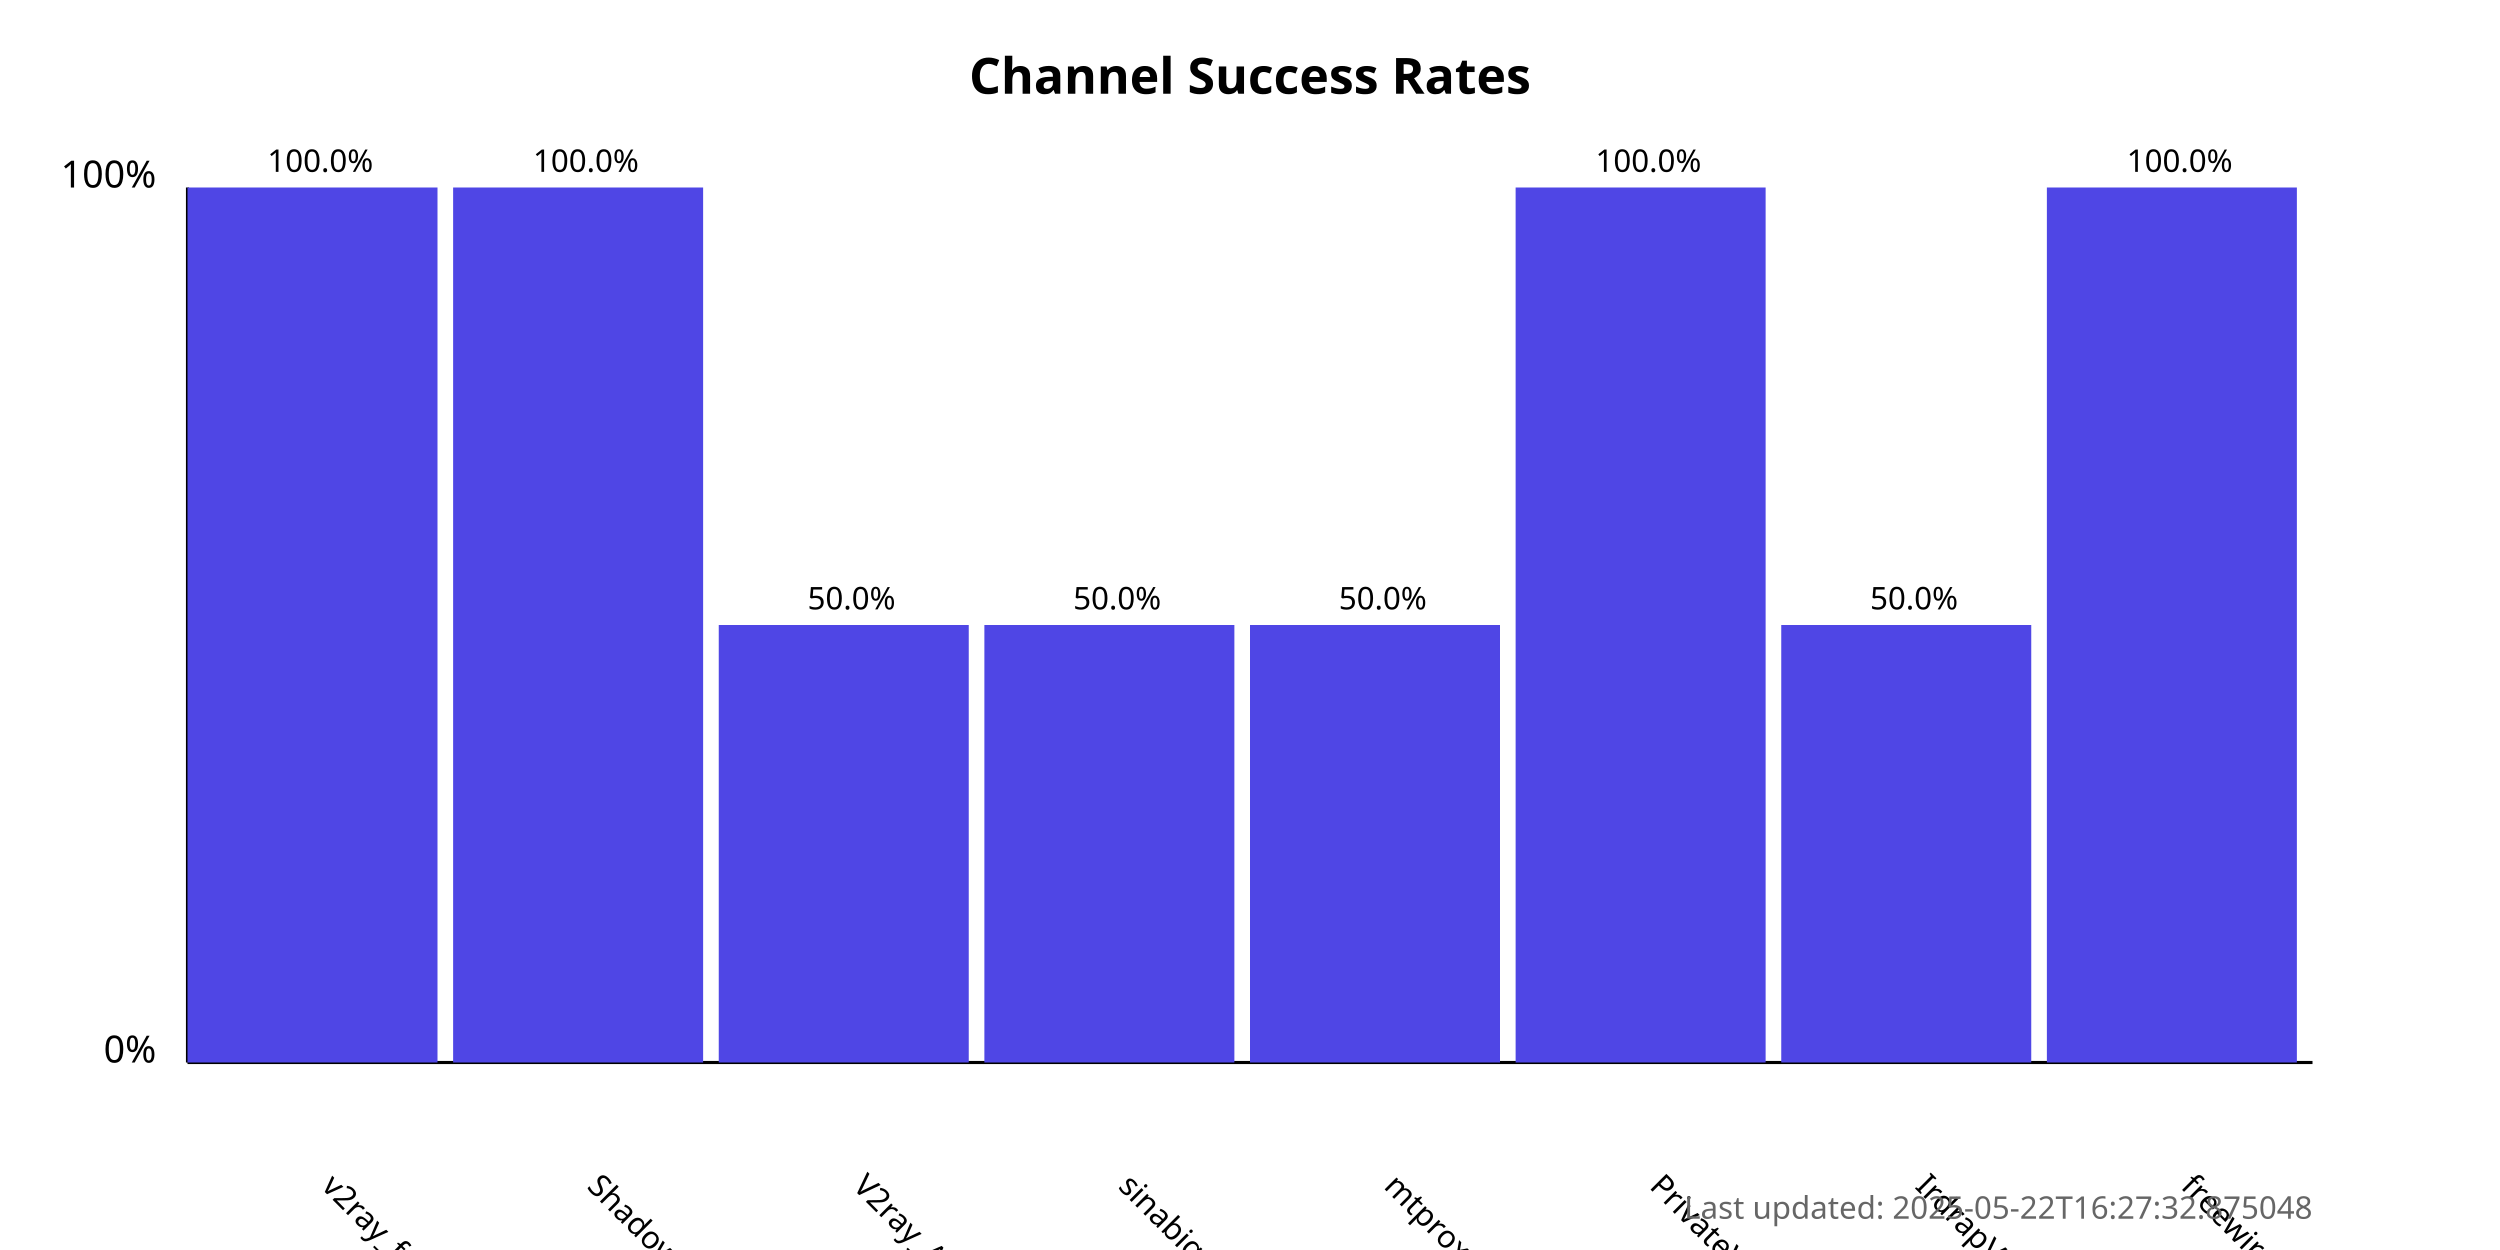
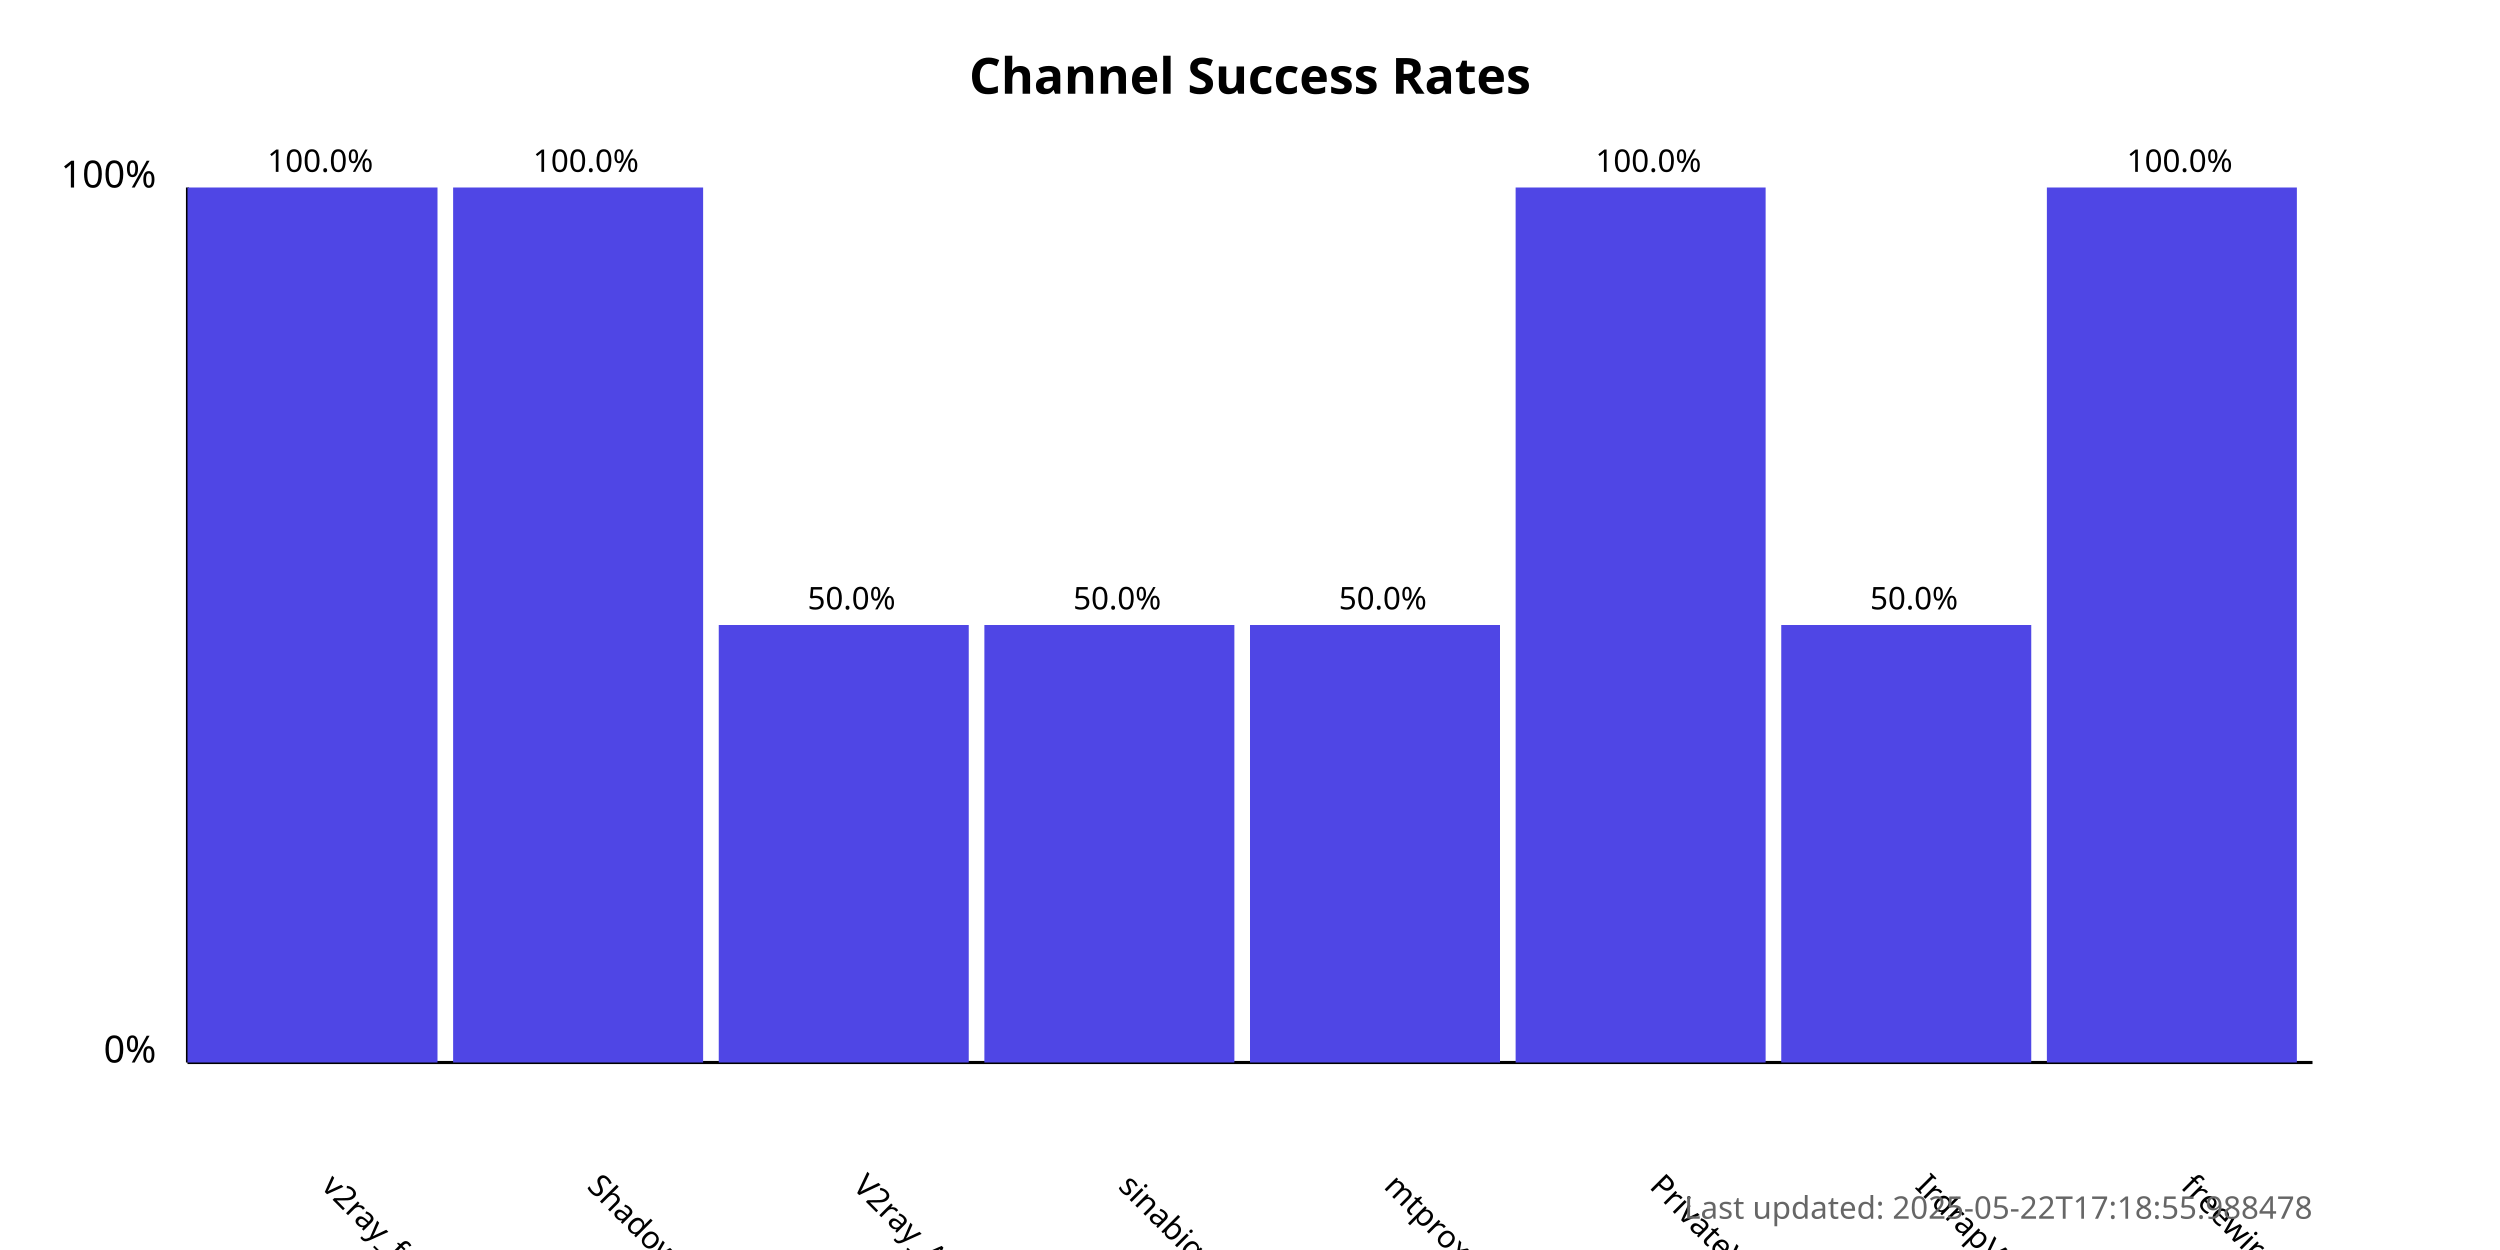
<svg xmlns="http://www.w3.org/2000/svg" width="800" height="400">
  <style>
            .chart-title { font: bold 16px sans-serif; }
            .axis-label { font: 12px sans-serif; }
            .tick-label { font: 10px sans-serif; }
            .bar { fill: #4f46e5; }
            .bar:hover { fill: #6366f1; }
            .timestamp { font: 10px sans-serif; fill: #666; }
        </style>
  <text x="400.0" y="30" text-anchor="middle" class="chart-title">
            Channel Success Rates
        </text>
  <line x1="60" y1="340" x2="60" y2="60" stroke="black" stroke-width="1" />
  <line x1="60" y1="340" x2="740" y2="340" stroke="black" stroke-width="1" />
  <text x="50" y="340" text-anchor="end" class="axis-label">0%</text>
  <text x="50" y="60" text-anchor="end" class="axis-label">100%</text>
  <g>
    <rect x="60" y="60.0" width="80.0" height="280.0" class="bar" />
    <text x="102.5" y="380" transform="rotate(45, 102.5, 380)" text-anchor="start" class="tick-label">
                v2ray_free_conf
            </text>
    <text x="102.5" y="55.0" text-anchor="middle" class="tick-label">
                100.0%
            </text>
  </g>
  <g>
    <rect x="145.0" y="60.0" width="80.0" height="280.0" class="bar" />
    <text x="187.5" y="380" transform="rotate(45, 187.5, 380)" text-anchor="start" class="tick-label">
                ShadowProxy66
            </text>
    <text x="187.5" y="55.0" text-anchor="middle" class="tick-label">
                100.0%
            </text>
  </g>
  <g>
    <rect x="230.0" y="200.0" width="80.0" height="140.0" class="bar" />
    <text x="272.5" y="380" transform="rotate(45, 272.5, 380)" text-anchor="start" class="tick-label">
                V2ray_Alpha
            </text>
    <text x="272.5" y="195.0" text-anchor="middle" class="tick-label">
                50.0%
            </text>
  </g>
  <g>
    <rect x="315.0" y="200.0" width="80.0" height="140.0" class="bar" />
    <text x="357.5" y="380" transform="rotate(45, 357.5, 380)" text-anchor="start" class="tick-label">
                sinabigo
            </text>
    <text x="357.5" y="195.0" text-anchor="middle" class="tick-label">
                50.0%
            </text>
  </g>
  <g>
    <rect x="400.0" y="200.0" width="80.0" height="140.0" class="bar" />
    <text x="442.5" y="380" transform="rotate(45, 442.5, 380)" text-anchor="start" class="tick-label">
                mtproxy_lists
            </text>
    <text x="442.5" y="195.0" text-anchor="middle" class="tick-label">
                50.0%
            </text>
  </g>
  <g>
    <rect x="485.0" y="60.0" width="80.0" height="280.0" class="bar" />
    <text x="527.5" y="380" transform="rotate(45, 527.5, 380)" text-anchor="start" class="tick-label">
                PrivateVPNs
            </text>
    <text x="527.5" y="55.0" text-anchor="middle" class="tick-label">
                100.0%
            </text>
  </g>
  <g>
    <rect x="570.0" y="200.0" width="80.0" height="140.0" class="bar" />
    <text x="612.5" y="380" transform="rotate(45, 612.5, 380)" text-anchor="start" class="tick-label">
                IrdrapVPNnews
            </text>
    <text x="612.5" y="195.0" text-anchor="middle" class="tick-label">
                50.0%
            </text>
  </g>
  <g>
    <rect x="655.0" y="60.0" width="80.0" height="280.0" class="bar" />
    <text x="697.5" y="380" transform="rotate(45, 697.5, 380)" text-anchor="start" class="tick-label">
                freewireguard
            </text>
    <text x="697.5" y="55.0" text-anchor="middle" class="tick-label">
                100.0%
            </text>
  </g>
  <text x="740" y="390" text-anchor="end" class="timestamp">
-             Last updated: 2025-05-22T16:27:32.875048
+             Last updated: 2025-05-22T17:18:55.988478
        </text>
</svg>
